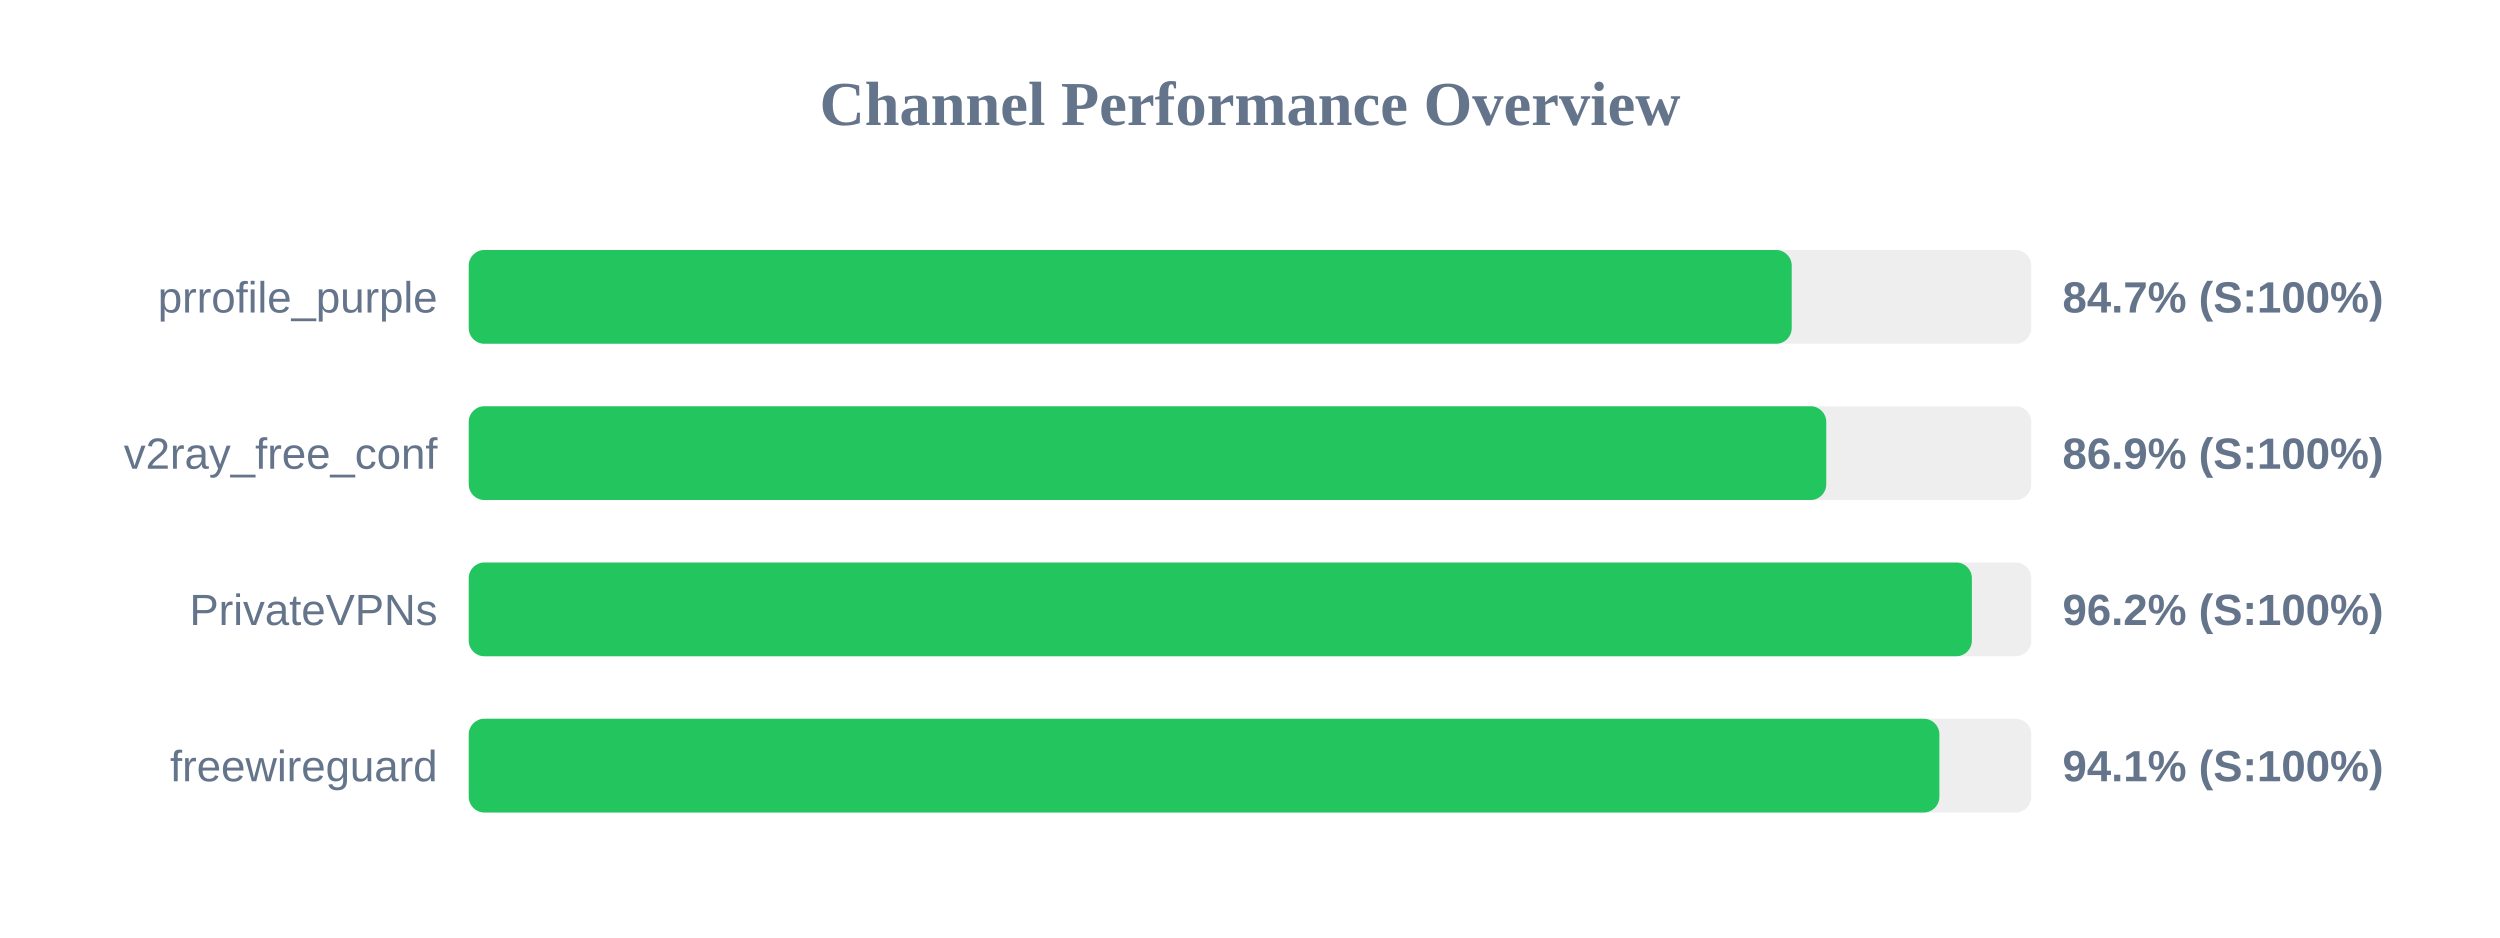
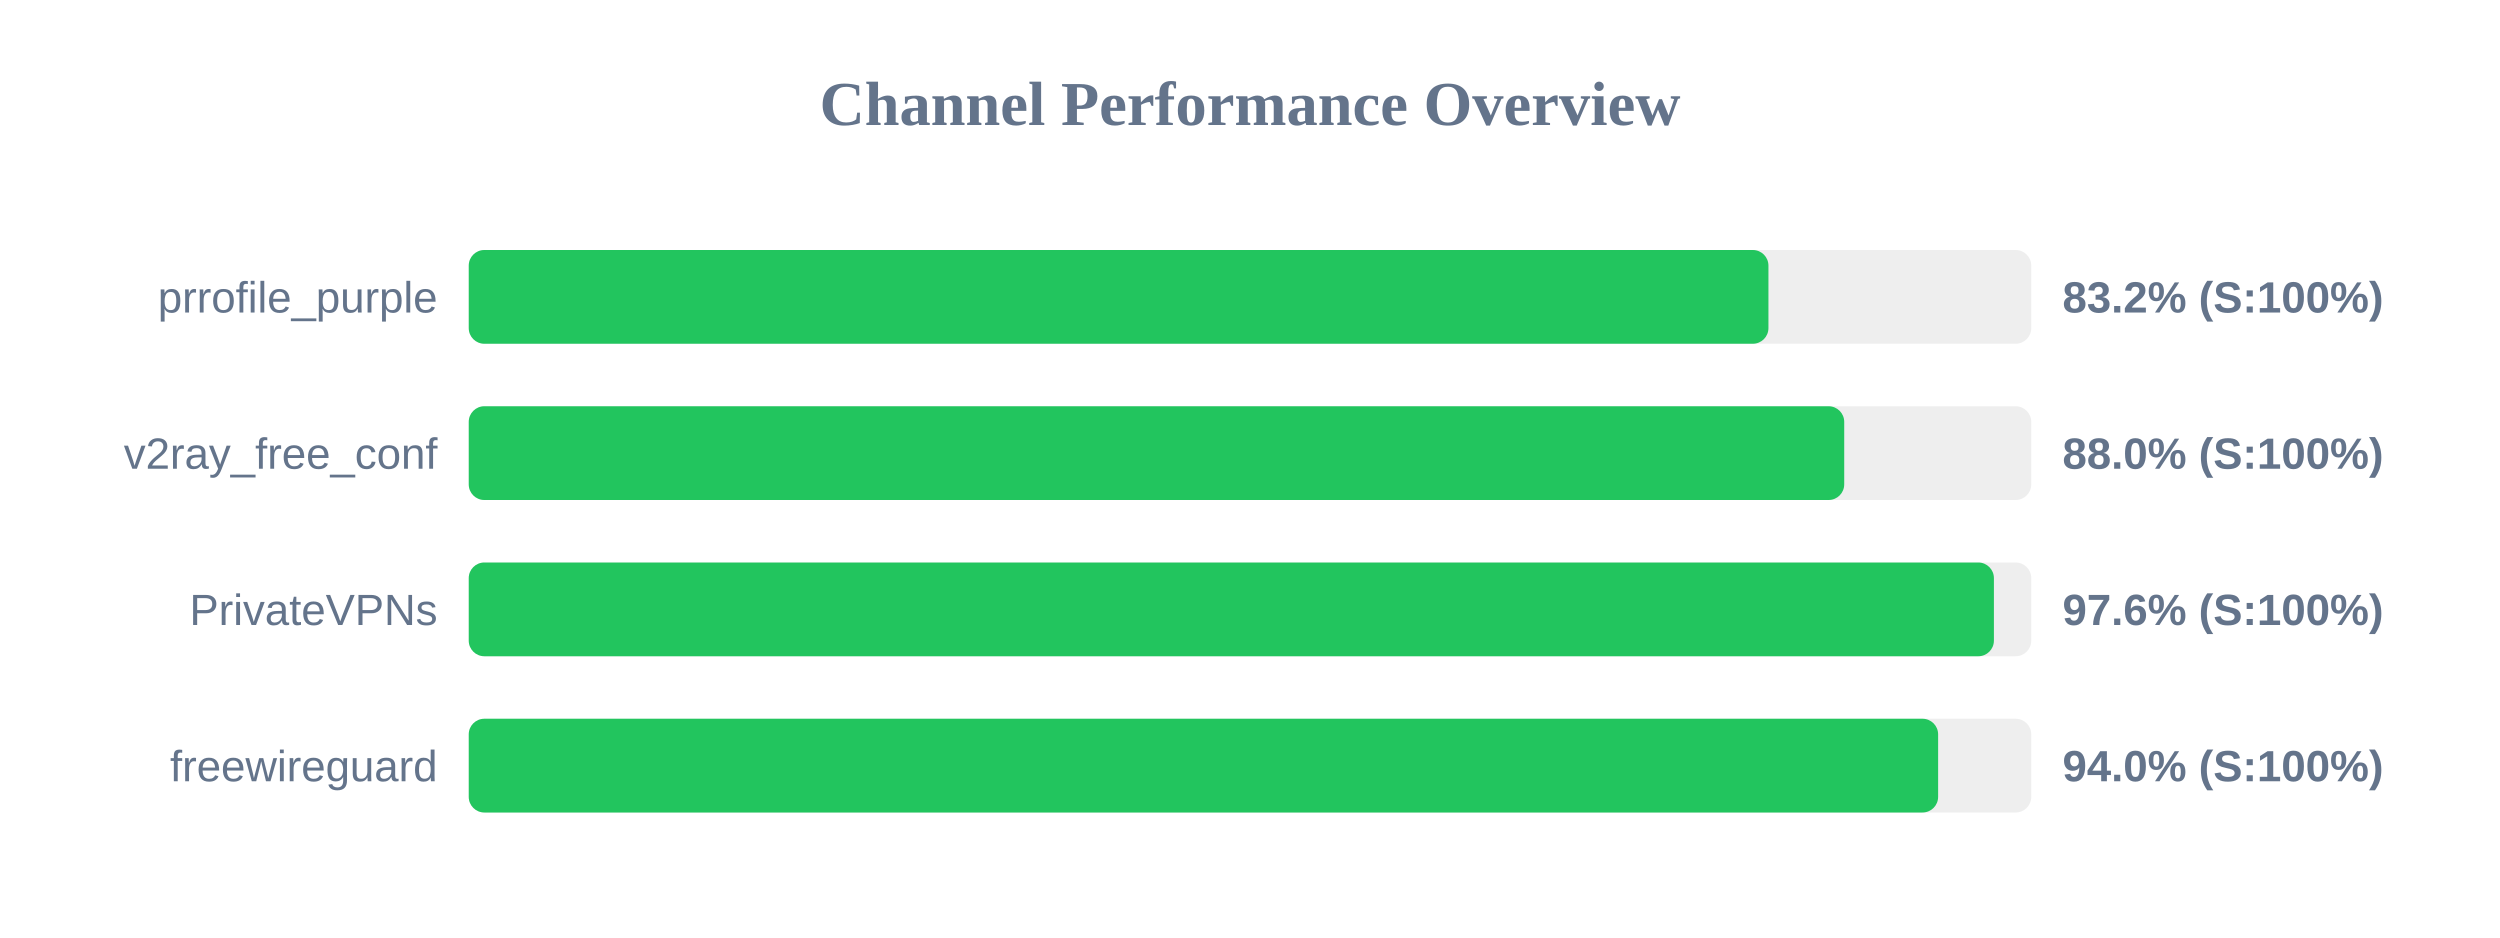
<svg xmlns="http://www.w3.org/2000/svg" width="800" height="300" version="1.1">
  <style>
        .row { font: 14px Arial; fill: #64748b; }
        .score { font: bold 14px Arial; fill: #64748b; }
    </style>
  <text x="400" y="40" text-anchor="middle" font-size="20px" font-weight="bold" fill="#64748b">Channel Performance Overview</text>
  <rect x="150" y="80" width="500" height="30" fill="#eee" rx="5" />
-   <rect x="150" y="80" width="423.35" height="30" fill="#22c55e" rx="5" />
+   <rect x="150" y="80" width="415.9" height="30" fill="#22c55e" rx="5" />
  <text x="140" y="100" text-anchor="end" class="row">prrofile_purple</text>
-   <text x="660" y="100" text-anchor="start" class="score">84.7% (S:100%)</text>
+   <text x="660" y="100" text-anchor="start" class="score">83.2% (S:100%)</text>
  <rect x="150" y="130" width="500" height="30" fill="#eee" rx="5" />
-   <rect x="150" y="130" width="434.4" height="30" fill="#22c55e" rx="5" />
+   <rect x="150" y="130" width="440.15" height="30" fill="#22c55e" rx="5" />
  <text x="140" y="150" text-anchor="end" class="row">v2ray_free_conf</text>
-   <text x="660" y="150" text-anchor="start" class="score">86.9% (S:100%)</text>
+   <text x="660" y="150" text-anchor="start" class="score">88.0% (S:100%)</text>
  <rect x="150" y="180" width="500" height="30" fill="#eee" rx="5" />
-   <rect x="150" y="180" width="481.0" height="30" fill="#22c55e" rx="5" />
+   <rect x="150" y="180" width="488.05" height="30" fill="#22c55e" rx="5" />
  <text x="140" y="200" text-anchor="end" class="row">PrivateVPNs</text>
-   <text x="660" y="200" text-anchor="start" class="score">96.2% (S:100%)</text>
+   <text x="660" y="200" text-anchor="start" class="score">97.6% (S:100%)</text>
  <rect x="150" y="230" width="500" height="30" fill="#eee" rx="5" />
-   <rect x="150" y="230" width="470.6" height="30" fill="#22c55e" rx="5" />
+   <rect x="150" y="230" width="470.2" height="30" fill="#22c55e" rx="5" />
  <text x="140" y="250" text-anchor="end" class="row">freewireguard</text>
-   <text x="660" y="250" text-anchor="start" class="score">94.1% (S:100%)</text>
+   <text x="660" y="250" text-anchor="start" class="score">94.0% (S:100%)</text>
</svg>
